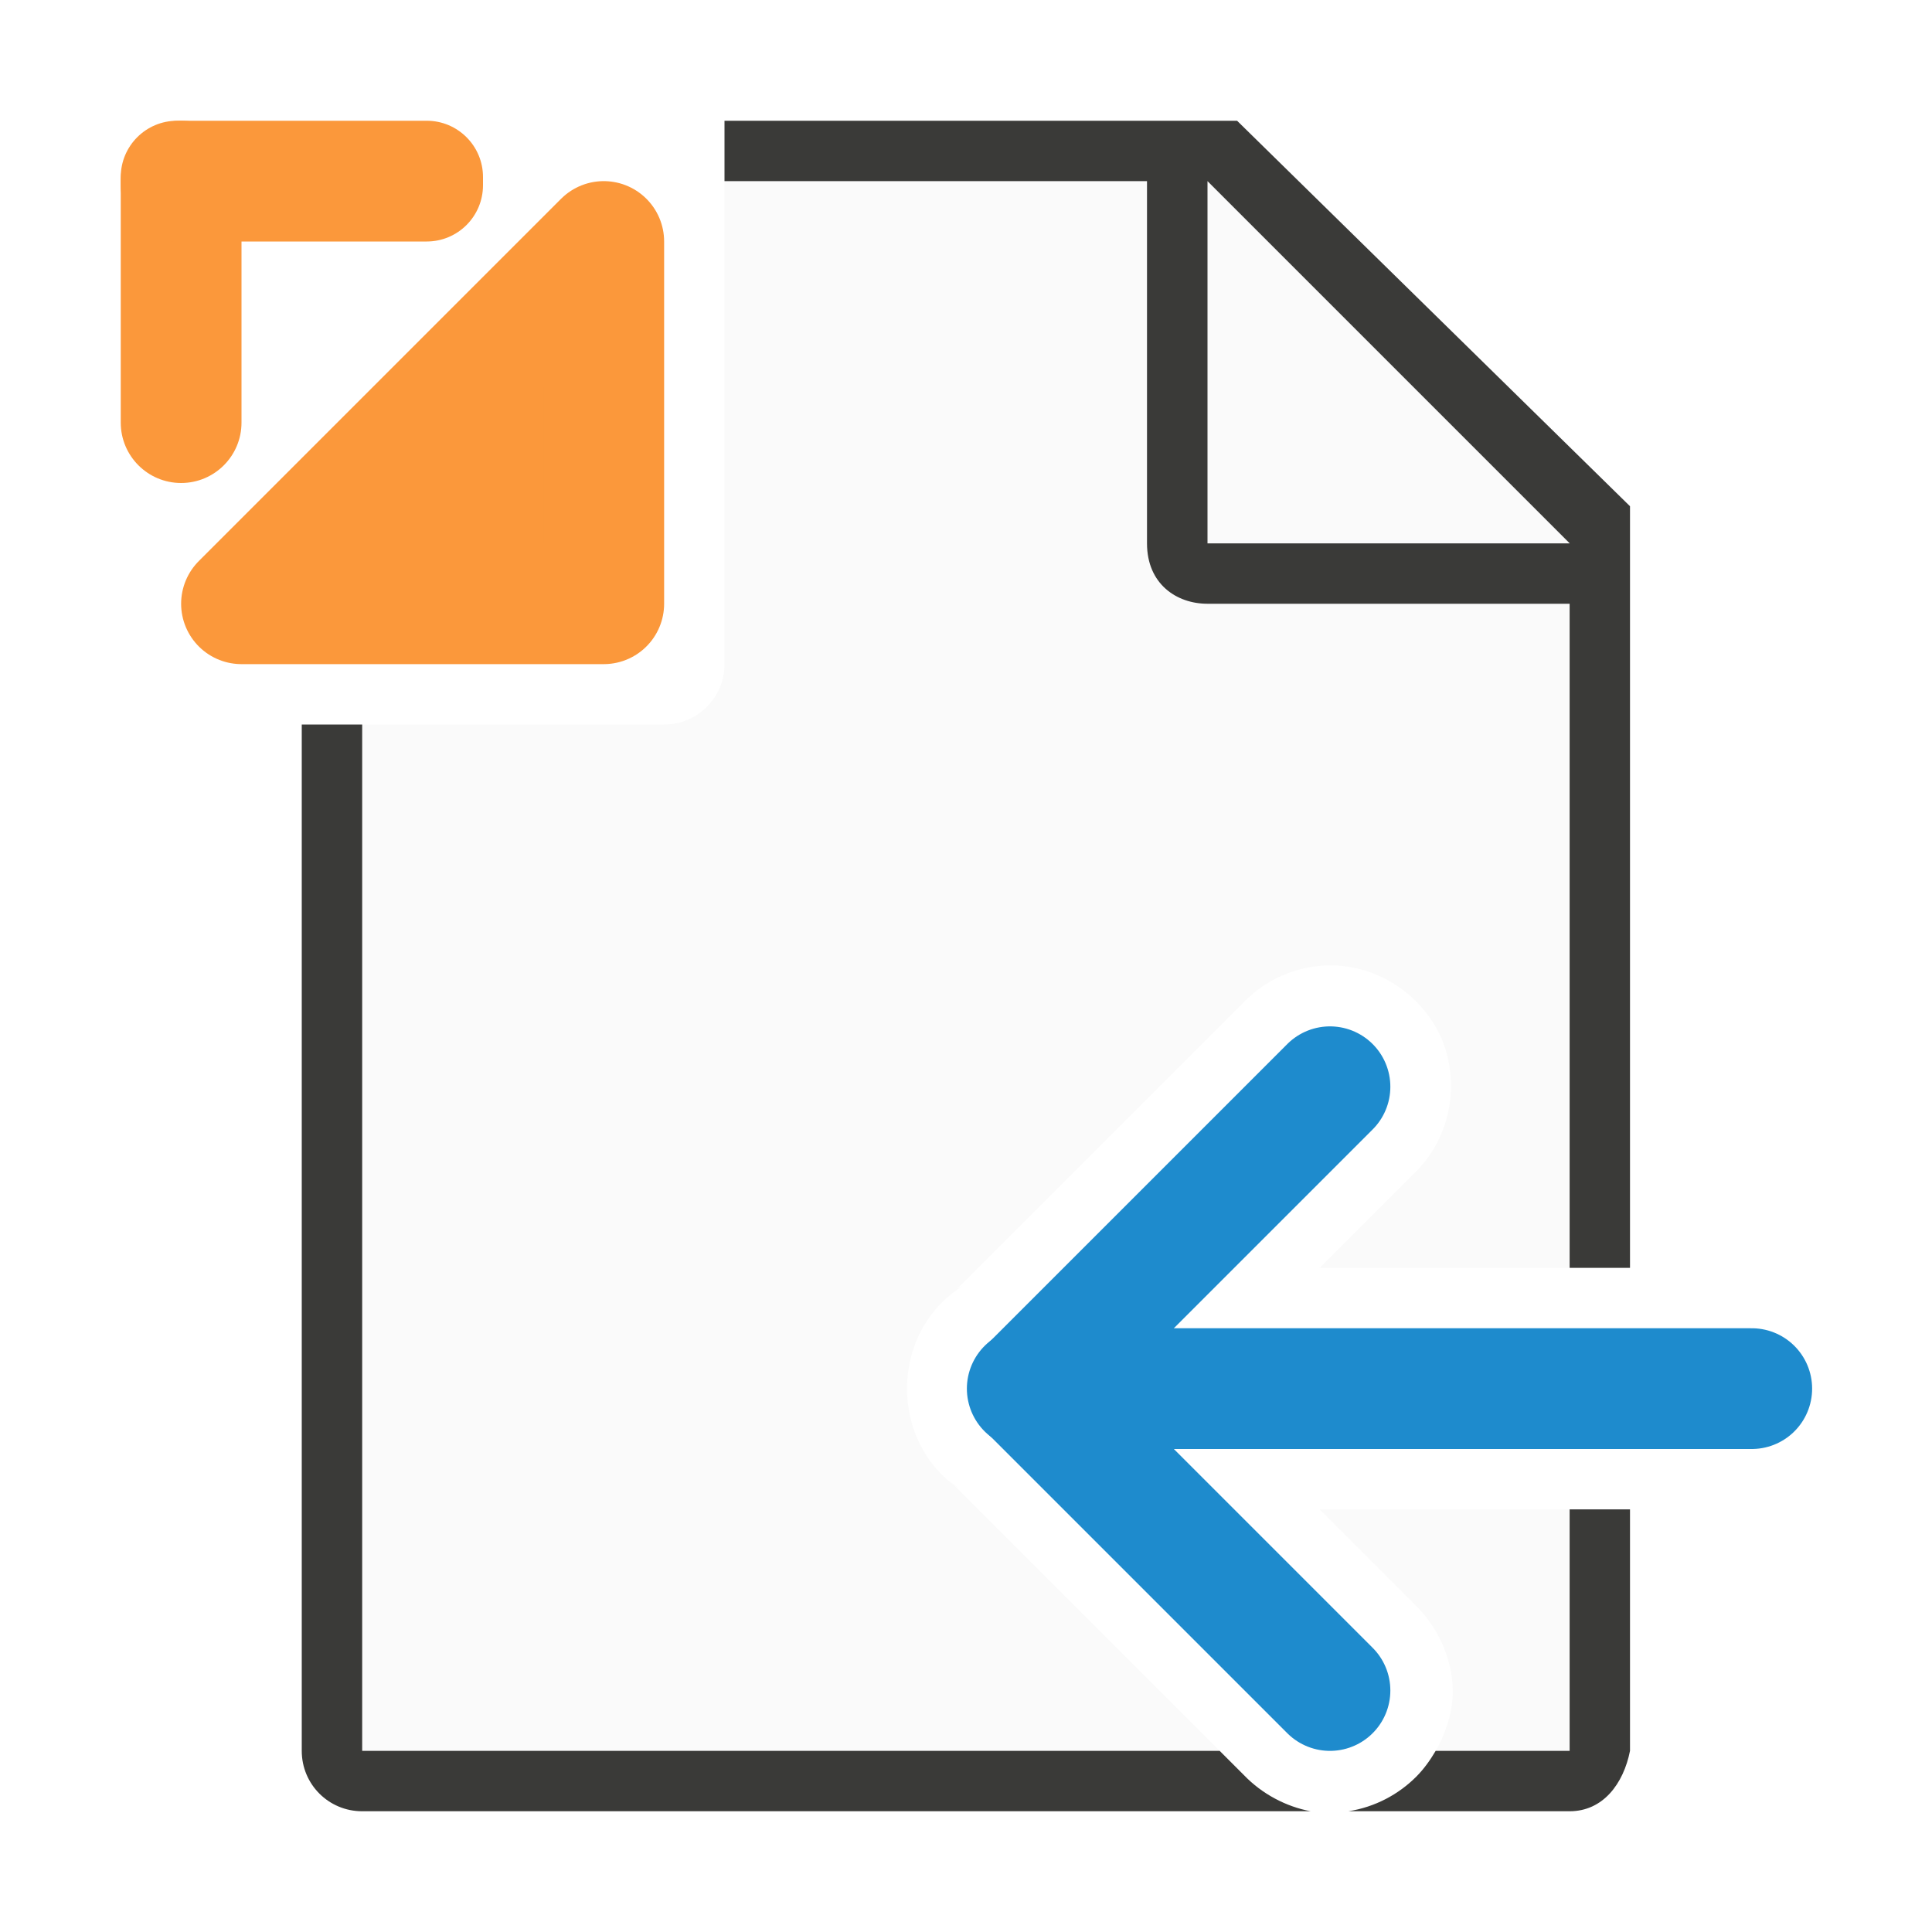
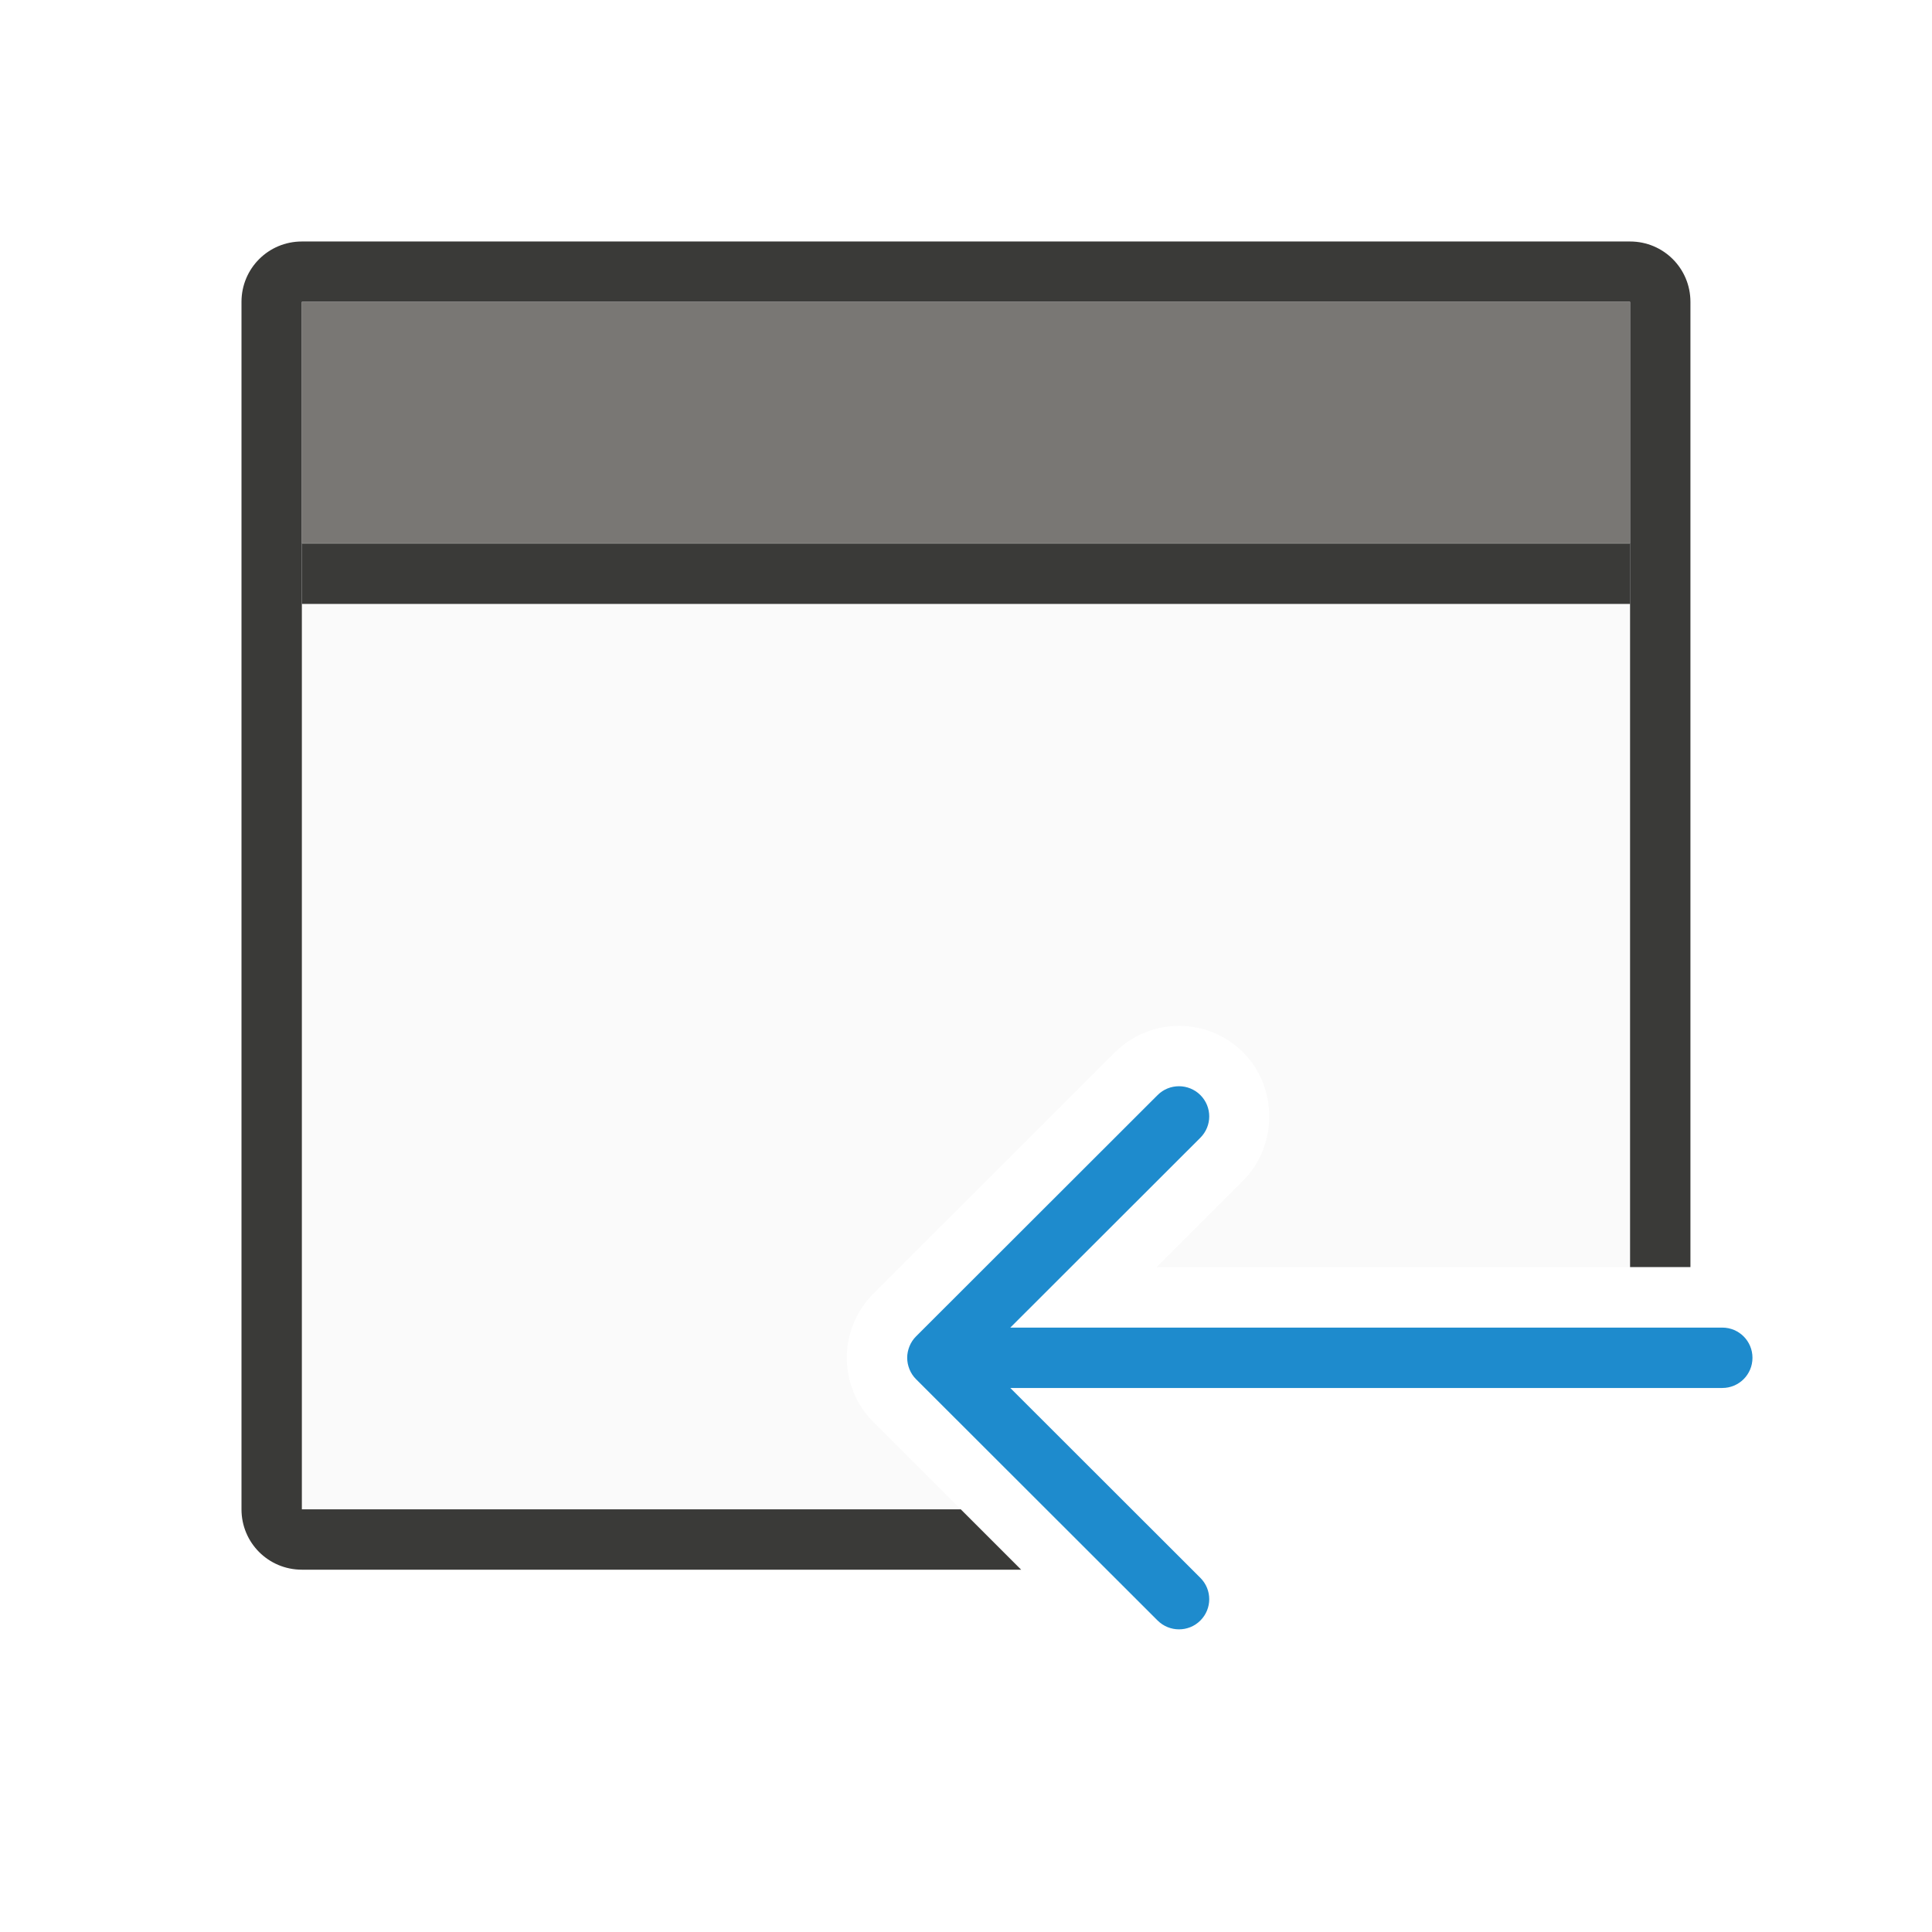
- <svg xmlns="http://www.w3.org/2000/svg" viewBox="0 0 32 32">
-   <path d="m12 3v8c0 .554-.446 1-1 1h-5v17h14.201l-4.461-4.461.154.125c-.581-.386-.871-1.024-.871-1.664-0-.161.018-.32.055-.477.109-.468.381-.9.816-1.189l.051-.035-.086.043 4.746-4.746c.362-.373.856-.59 1.375-.605.865-.026 1.607.527 1.9 1.221.293.693.174 1.609-.447 2.213l-1.576 1.576h4.141l.002-11-7-7zm9.857 22 1.572 1.572c.427.41.658.994.631 1.527-.008.16-.041.31-.084.455-.006.02-.015.039-.021.059-.046.137-.104.266-.176.387h2.219v-4z" fill="#fafafa" />
-   <path d="m12 2v1h6.998v6c0 .673.491 1 1 1h6v11h1v-2.109-10.506l-6.508-6.385zm-7.002 10v17c0 .554.446 1 1 1h15.711c-.404-.076-.803-.283-1.107-.6l-.4-.4h-14.203v-17zm21 13v4h-2.219c-.092.156-.197.303-.322.428-.292.292-.679.502-1.123.572h3.664c.554 0 .892-.457 1-1v-4z" fill="#3a3a38" />
-   <path d="m20 9h6l-6-6z" fill="#fafafa" fill-rule="evenodd" />
-   <g fill="none" stroke="#1e8bcd" stroke-linecap="round" stroke-width="2" transform="matrix(-1 0 0 1 46.02848 0)">
-     <path d="m17.014 23h12" />
-     <path d="m24 18 5 5-5 5" stroke-linejoin="round" />
-   </g>
-   <g fill="#fb983b">
-     <path d="m4 10 6-6v6z" fill-rule="evenodd" stroke="#fb983b" stroke-linecap="round" stroke-linejoin="round" stroke-width="2" />
-     <rect height="6" ry="1" width="2" x="2" y="2" />
-     <rect height="2" ry=".932" width="6" x="2" y="2" />
+ <svg xmlns="http://www.w3.org/2000/svg" height="32" viewBox="0 0 8.467 8.467" width="32">
+   <g transform="translate(0 -288.5333)">
+     <path d="m5 5v10 10h10.914l-1.449-1.447c-.143-.143-.256-.315-.33-.5-.067-.165-.109-.358-.109-.562s.043-.397.109-.562c.075-.185.187-.357.33-.5l4.002-3.998c.289-.289.681-.439 1.062-.439.382 0 .774.15 1.062.439.576.576.576 1.549 0 2.125l-1.436 1.434h7.844v-5.988-10z" fill="#fafafa" transform="matrix(.2645833 0 0 .2645833 0 288.5333)" />
+     <path d="m5 4c-.554 0-1 .446-1 1v10 10c0 .554.446 1 1 1h11.914l-1-1h-4.914-1-5v-6-1-3-1-1-8h5 1 6 1 9v8 1 1 3 1 1.988h1v-5.988-10c0-.554-.446-1-1-1z" fill="#3a3a38" transform="matrix(.2645833 0 0 .2645833 0 288.5333)" />
+     <path d="m1.323 289.856h5.821v1.058h-5.821z" fill="#797774" stroke-width=".265" />
+     <path d="m1.323 290.915h5.821v.265h-5.821z" fill="#3a3a38" stroke-width=".265" />
+     <path d="m12.498 12.002c-.128 0-.256.049-.354.146-.196.196-.196.511 0 .707l3.148 3.145h-11.793c-.277 0-.5.223-.5.5s.223.5.5.5h11.793l-3.148 3.145c-.196.196-.196.511 0 .707.098.098.226.146.354.146.128 0 .256-.049.354-.146l4.002-3.998c.047-.047.084-.103.109-.166.023-.058.037-.121.037-.188s-.014-.13-.037-.188c-.025-.063-.062-.119-.109-.166l-4.002-3.998c-.098-.098-.226-.146-.354-.146z" fill="#1e8bcd" transform="matrix(-.2645833 0 0 .2645833 8.473686 290.1182)" />
  </g>
</svg>
